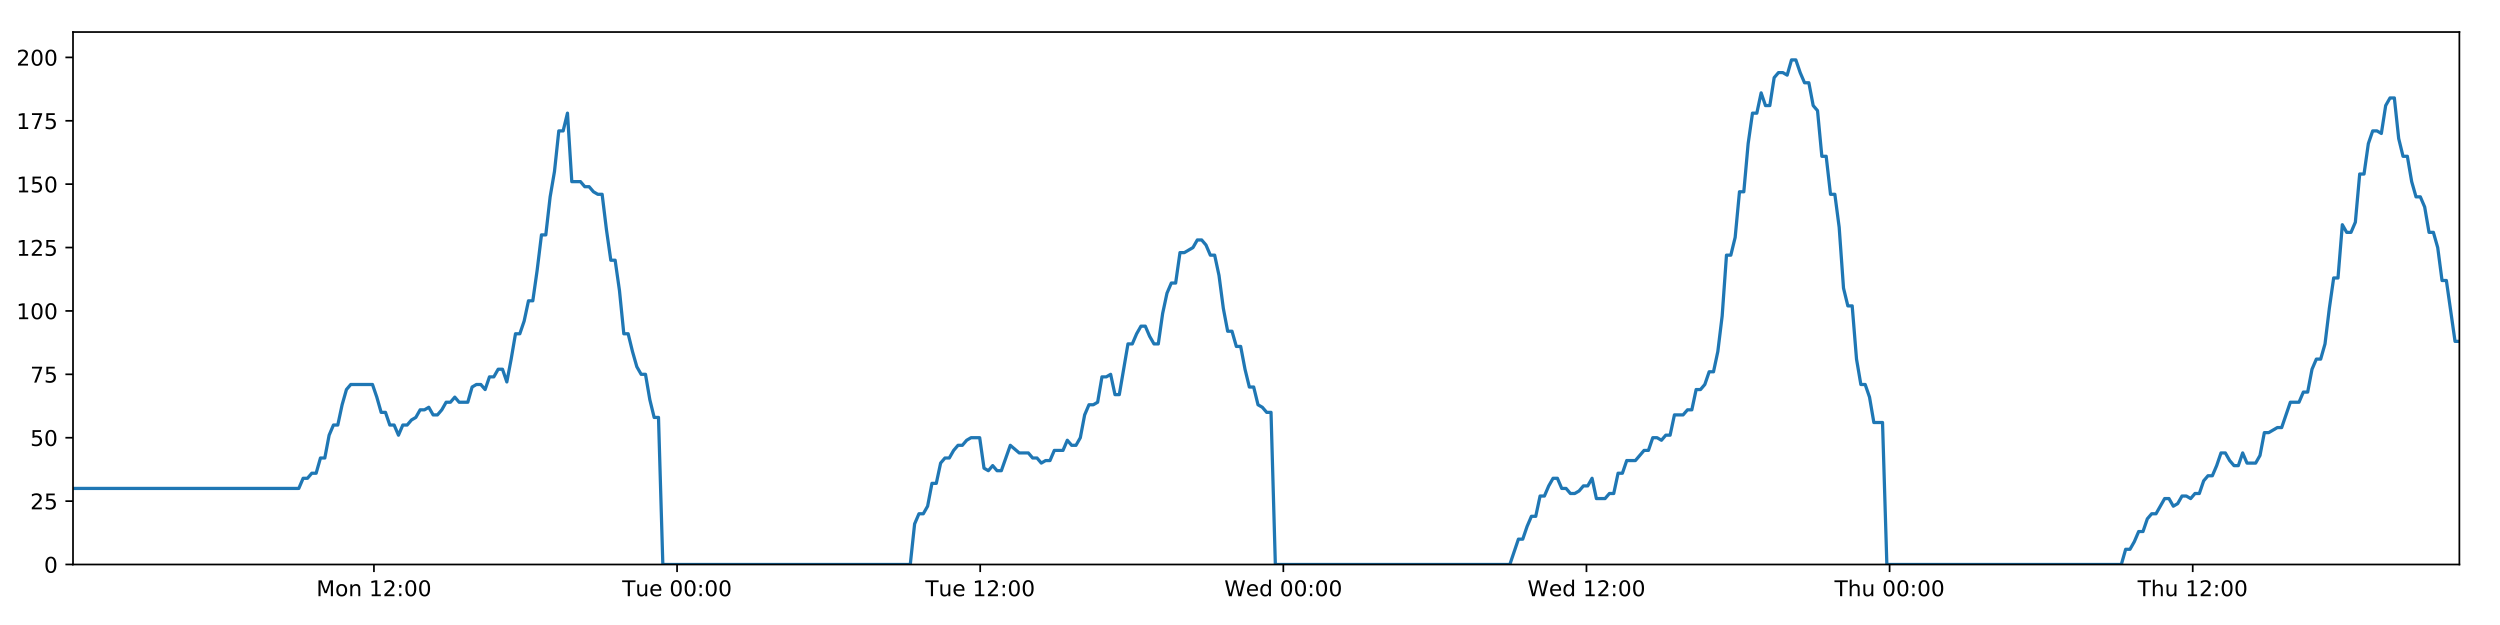
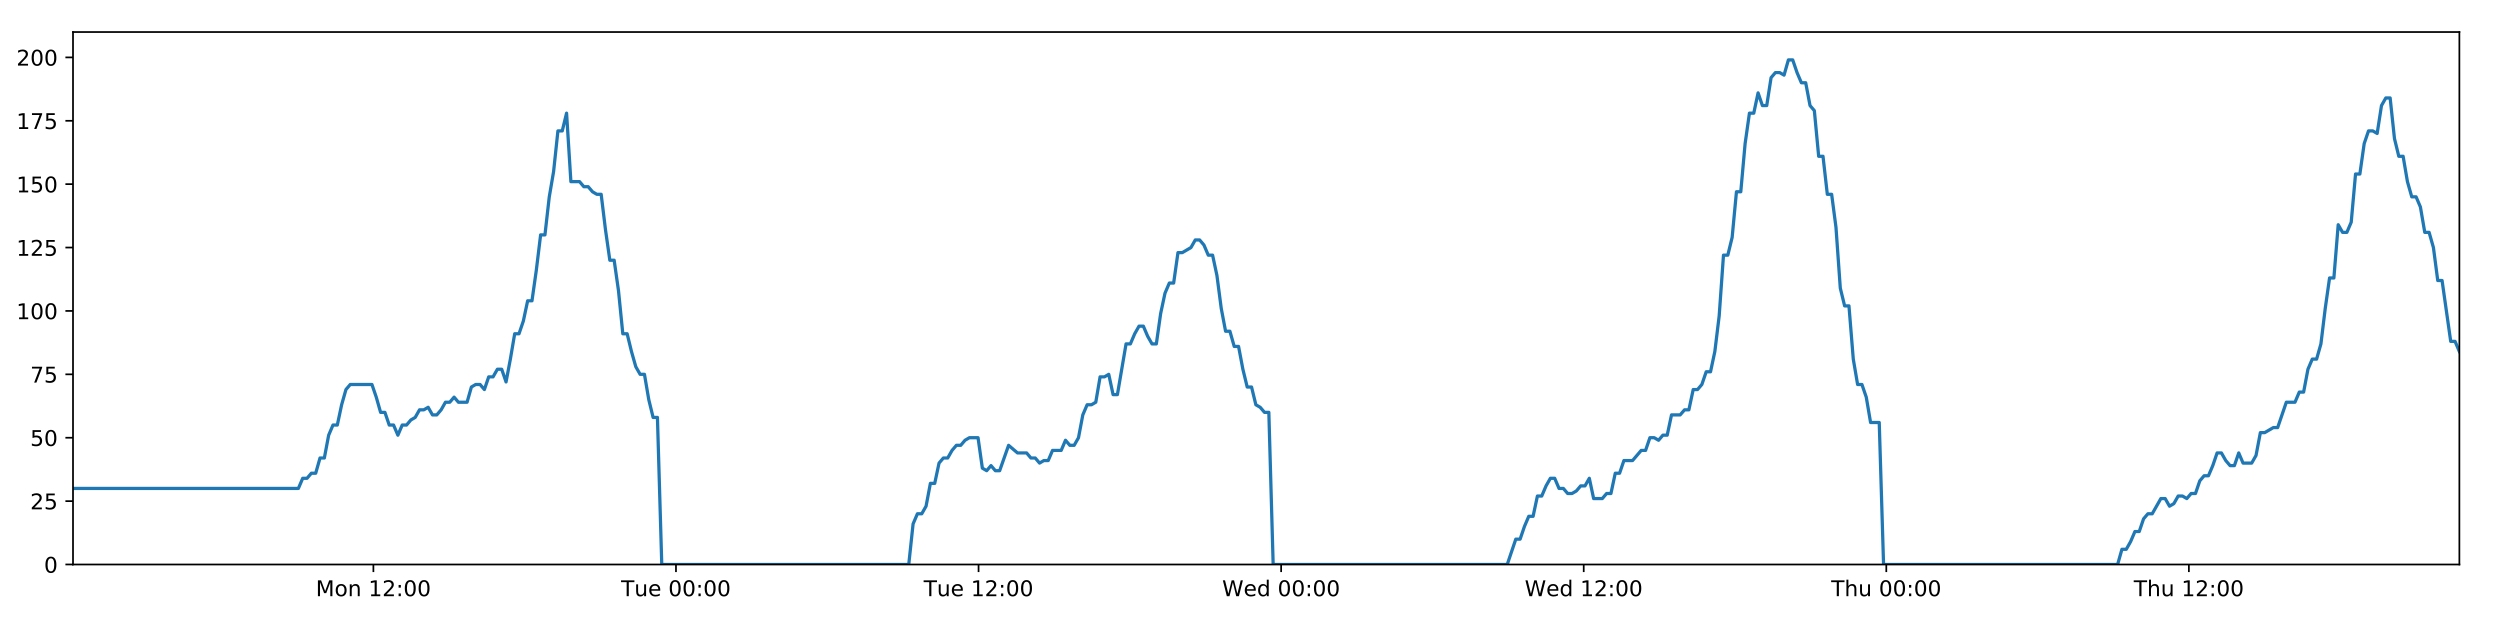
<svg xmlns="http://www.w3.org/2000/svg" xmlns:xlink="http://www.w3.org/1999/xlink" height="288pt" version="1.1" viewBox="0 0 1152 288" width="1152pt">
  <defs>
    <style type="text/css">
*{stroke-linecap:butt;stroke-linejoin:round;}
  </style>
  </defs>
  <g id="figure_1">
    <g id="patch_1">
      <path d="M 0 288  L 1152 288  L 1152 0  L 0 0  z " style="fill:#ffffff;" />
    </g>
    <g id="axes_1">
      <g id="patch_2">
        <path d="M 33.64 260.12  L 1133.28 260.12  L 1133.28 14.76  L 33.64 14.76  z " style="fill:#ffffff;" />
      </g>
      <g id="matplotlib.axis_1">
        <g id="xtick_1">
          <g id="line2d_1">
            <defs>
-               <path d="M 0 0  L 0 3.5  " id="me936ba7559" style="stroke:#000000;stroke-width:0.8;" />
-             </defs>
-             <g>
-               <use style="stroke:#000000;stroke-width:0.8;" x="172.31" xlink:href="#me936ba7559" y="260.12" />
+               <path d="M 0 0  L 0 3.5  " id="md4218d32f5" style="stroke:#000000;stroke-width:0.8;" />
+             </defs>
+             <g>
+               <use style="stroke:#000000;stroke-width:0.8;" x="172.058" xlink:href="#md4218d32f5" y="260.12" />
            </g>
          </g>
          <g id="text_1">
            <defs>
              <path d="M 9.812 72.906  L 24.516 72.906  L 43.109 23.297  L 61.812 72.906  L 76.516 72.906  L 76.516 0  L 66.891 0  L 66.891 64.016  L 48.094 14.016  L 38.188 14.016  L 19.391 64.016  L 19.391 0  L 9.812 0  z " id="DejaVuSans-77" />
              <path d="M 30.609 48.391  Q 23.391 48.391 19.188 42.75  Q 14.984 37.109 14.984 27.297  Q 14.984 17.484 19.156 11.844  Q 23.344 6.203 30.609 6.203  Q 37.797 6.203 41.984 11.859  Q 46.188 17.531 46.188 27.297  Q 46.188 37.016 41.984 42.703  Q 37.797 48.391 30.609 48.391  z M 30.609 56  Q 42.328 56 49.016 48.375  Q 55.719 40.766 55.719 27.297  Q 55.719 13.875 49.016 6.219  Q 42.328 -1.422 30.609 -1.422  Q 18.844 -1.422 12.172 6.219  Q 5.516 13.875 5.516 27.297  Q 5.516 40.766 12.172 48.375  Q 18.844 56 30.609 56  z " id="DejaVuSans-111" />
              <path d="M 54.891 33.016  L 54.891 0  L 45.906 0  L 45.906 32.719  Q 45.906 40.484 42.875 44.328  Q 39.844 48.188 33.797 48.188  Q 26.516 48.188 22.312 43.547  Q 18.109 38.922 18.109 30.906  L 18.109 0  L 9.078 0  L 9.078 54.688  L 18.109 54.688  L 18.109 46.188  Q 21.344 51.125 25.703 53.562  Q 30.078 56 35.797 56  Q 45.219 56 50.047 50.172  Q 54.891 44.344 54.891 33.016  z " id="DejaVuSans-110" />
              <path id="DejaVuSans-32" />
              <path d="M 12.406 8.297  L 28.516 8.297  L 28.516 63.922  L 10.984 60.406  L 10.984 69.391  L 28.422 72.906  L 38.281 72.906  L 38.281 8.297  L 54.391 8.297  L 54.391 0  L 12.406 0  z " id="DejaVuSans-49" />
              <path d="M 19.188 8.297  L 53.609 8.297  L 53.609 0  L 7.328 0  L 7.328 8.297  Q 12.938 14.109 22.625 23.891  Q 32.328 33.688 34.812 36.531  Q 39.547 41.844 41.422 45.531  Q 43.312 49.219 43.312 52.781  Q 43.312 58.594 39.234 62.25  Q 35.156 65.922 28.609 65.922  Q 23.969 65.922 18.812 64.312  Q 13.672 62.703 7.812 59.422  L 7.812 69.391  Q 13.766 71.781 18.938 73  Q 24.125 74.219 28.422 74.219  Q 39.75 74.219 46.484 68.547  Q 53.219 62.891 53.219 53.422  Q 53.219 48.922 51.531 44.891  Q 49.859 40.875 45.406 35.406  Q 44.188 33.984 37.641 27.219  Q 31.109 20.453 19.188 8.297  z " id="DejaVuSans-50" />
              <path d="M 11.719 12.406  L 22.016 12.406  L 22.016 0  L 11.719 0  z M 11.719 51.703  L 22.016 51.703  L 22.016 39.312  L 11.719 39.312  z " id="DejaVuSans-58" />
              <path d="M 31.781 66.406  Q 24.172 66.406 20.328 58.906  Q 16.5 51.422 16.5 36.375  Q 16.5 21.391 20.328 13.891  Q 24.172 6.391 31.781 6.391  Q 39.453 6.391 43.281 13.891  Q 47.125 21.391 47.125 36.375  Q 47.125 51.422 43.281 58.906  Q 39.453 66.406 31.781 66.406  z M 31.781 74.219  Q 44.047 74.219 50.516 64.516  Q 56.984 54.828 56.984 36.375  Q 56.984 17.969 50.516 8.266  Q 44.047 -1.422 31.781 -1.422  Q 19.531 -1.422 13.062 8.266  Q 6.594 17.969 6.594 36.375  Q 6.594 54.828 13.062 64.516  Q 19.531 74.219 31.781 74.219  z " id="DejaVuSans-48" />
            </defs>
-             <g transform="translate(145.7695 274.7184)scale(0.1 -0.1)">
+             <g transform="translate(145.5178 274.7184)scale(0.1 -0.1)">
              <use xlink:href="#DejaVuSans-77" />
              <use x="86.279" xlink:href="#DejaVuSans-111" />
              <use x="147.461" xlink:href="#DejaVuSans-110" />
              <use x="210.84" xlink:href="#DejaVuSans-32" />
              <use x="242.627" xlink:href="#DejaVuSans-49" />
              <use x="306.25" xlink:href="#DejaVuSans-50" />
              <use x="369.873" xlink:href="#DejaVuSans-58" />
              <use x="403.564" xlink:href="#DejaVuSans-48" />
              <use x="467.188" xlink:href="#DejaVuSans-48" />
            </g>
          </g>
        </g>
        <g id="xtick_2">
          <g id="line2d_2">
            <g>
-               <use style="stroke:#000000;stroke-width:0.8;" x="311.993" xlink:href="#me936ba7559" y="260.12" />
+               <use style="stroke:#000000;stroke-width:0.8;" x="311.488" xlink:href="#md4218d32f5" y="260.12" />
            </g>
          </g>
          <g id="text_2">
            <defs>
              <path d="M -0.297 72.906  L 61.375 72.906  L 61.375 64.594  L 35.5 64.594  L 35.5 0  L 25.594 0  L 25.594 64.594  L -0.297 64.594  z " id="DejaVuSans-84" />
              <path d="M 8.5 21.578  L 8.5 54.688  L 17.484 54.688  L 17.484 21.922  Q 17.484 14.156 20.5 10.266  Q 23.531 6.391 29.594 6.391  Q 36.859 6.391 41.078 11.031  Q 45.312 15.672 45.312 23.688  L 45.312 54.688  L 54.297 54.688  L 54.297 0  L 45.312 0  L 45.312 8.406  Q 42.047 3.422 37.719 1  Q 33.406 -1.422 27.688 -1.422  Q 18.266 -1.422 13.375 4.438  Q 8.5 10.297 8.5 21.578  z M 31.109 56  z " id="DejaVuSans-117" />
              <path d="M 56.203 29.594  L 56.203 25.203  L 14.891 25.203  Q 15.484 15.922 20.484 11.062  Q 25.484 6.203 34.422 6.203  Q 39.594 6.203 44.453 7.469  Q 49.312 8.734 54.109 11.281  L 54.109 2.781  Q 49.266 0.734 44.188 -0.344  Q 39.109 -1.422 33.891 -1.422  Q 20.797 -1.422 13.156 6.188  Q 5.516 13.812 5.516 26.812  Q 5.516 40.234 12.766 48.109  Q 20.016 56 32.328 56  Q 43.359 56 49.781 48.891  Q 56.203 41.797 56.203 29.594  z M 47.219 32.234  Q 47.125 39.594 43.094 43.984  Q 39.062 48.391 32.422 48.391  Q 24.906 48.391 20.391 44.141  Q 15.875 39.891 15.188 32.172  z " id="DejaVuSans-101" />
            </defs>
-             <g transform="translate(286.7073 274.7184)scale(0.1 -0.1)">
+             <g transform="translate(286.2021 274.7184)scale(0.1 -0.1)">
              <use xlink:href="#DejaVuSans-84" />
              <use x="60.85" xlink:href="#DejaVuSans-117" />
              <use x="124.229" xlink:href="#DejaVuSans-101" />
              <use x="185.752" xlink:href="#DejaVuSans-32" />
              <use x="217.539" xlink:href="#DejaVuSans-48" />
              <use x="281.162" xlink:href="#DejaVuSans-48" />
              <use x="344.785" xlink:href="#DejaVuSans-58" />
              <use x="378.477" xlink:href="#DejaVuSans-48" />
              <use x="442.1" xlink:href="#DejaVuSans-48" />
            </g>
          </g>
        </g>
        <g id="xtick_3">
          <g id="line2d_3">
            <g>
-               <use style="stroke:#000000;stroke-width:0.8;" x="451.676" xlink:href="#me936ba7559" y="260.12" />
+               <use style="stroke:#000000;stroke-width:0.8;" x="450.918" xlink:href="#md4218d32f5" y="260.12" />
            </g>
          </g>
          <g id="text_3">
-             <g transform="translate(426.3905 274.7184)scale(0.1 -0.1)">
+             <g transform="translate(425.6317 274.7184)scale(0.1 -0.1)">
              <use xlink:href="#DejaVuSans-84" />
              <use x="60.85" xlink:href="#DejaVuSans-117" />
              <use x="124.229" xlink:href="#DejaVuSans-101" />
              <use x="185.752" xlink:href="#DejaVuSans-32" />
              <use x="217.539" xlink:href="#DejaVuSans-49" />
              <use x="281.162" xlink:href="#DejaVuSans-50" />
              <use x="344.785" xlink:href="#DejaVuSans-58" />
              <use x="378.477" xlink:href="#DejaVuSans-48" />
              <use x="442.1" xlink:href="#DejaVuSans-48" />
            </g>
          </g>
        </g>
        <g id="xtick_4">
          <g id="line2d_4">
            <g>
-               <use style="stroke:#000000;stroke-width:0.8;" x="591.36" xlink:href="#me936ba7559" y="260.12" />
+               <use style="stroke:#000000;stroke-width:0.8;" x="590.347" xlink:href="#md4218d32f5" y="260.12" />
            </g>
          </g>
          <g id="text_4">
            <defs>
              <path d="M 3.328 72.906  L 13.281 72.906  L 28.609 11.281  L 43.891 72.906  L 54.984 72.906  L 70.312 11.281  L 85.594 72.906  L 95.609 72.906  L 77.297 0  L 64.891 0  L 49.516 63.281  L 33.984 0  L 21.578 0  z " id="DejaVuSans-87" />
              <path d="M 45.406 46.391  L 45.406 75.984  L 54.391 75.984  L 54.391 0  L 45.406 0  L 45.406 8.203  Q 42.578 3.328 38.25 0.953  Q 33.938 -1.422 27.875 -1.422  Q 17.969 -1.422 11.734 6.484  Q 5.516 14.406 5.516 27.297  Q 5.516 40.188 11.734 48.094  Q 17.969 56 27.875 56  Q 33.938 56 38.25 53.625  Q 42.578 51.266 45.406 46.391  z M 14.797 27.297  Q 14.797 17.391 18.875 11.75  Q 22.953 6.109 30.078 6.109  Q 37.203 6.109 41.297 11.75  Q 45.406 17.391 45.406 27.297  Q 45.406 37.203 41.297 42.844  Q 37.203 48.484 30.078 48.484  Q 22.953 48.484 18.875 42.844  Q 14.797 37.203 14.797 27.297  z " id="DejaVuSans-100" />
            </defs>
-             <g transform="translate(564.1706 274.7184)scale(0.1 -0.1)">
+             <g transform="translate(563.1582 274.7184)scale(0.1 -0.1)">
              <use xlink:href="#DejaVuSans-87" />
              <use x="98.799" xlink:href="#DejaVuSans-101" />
              <use x="160.322" xlink:href="#DejaVuSans-100" />
              <use x="223.799" xlink:href="#DejaVuSans-32" />
              <use x="255.586" xlink:href="#DejaVuSans-48" />
              <use x="319.209" xlink:href="#DejaVuSans-48" />
              <use x="382.832" xlink:href="#DejaVuSans-58" />
              <use x="416.523" xlink:href="#DejaVuSans-48" />
              <use x="480.146" xlink:href="#DejaVuSans-48" />
            </g>
          </g>
        </g>
        <g id="xtick_5">
          <g id="line2d_5">
            <g>
-               <use style="stroke:#000000;stroke-width:0.8;" x="731.043" xlink:href="#me936ba7559" y="260.12" />
+               <use style="stroke:#000000;stroke-width:0.8;" x="729.777" xlink:href="#md4218d32f5" y="260.12" />
            </g>
          </g>
          <g id="text_5">
-             <g transform="translate(703.8537 274.7184)scale(0.1 -0.1)">
+             <g transform="translate(702.5878 274.7184)scale(0.1 -0.1)">
              <use xlink:href="#DejaVuSans-87" />
              <use x="98.799" xlink:href="#DejaVuSans-101" />
              <use x="160.322" xlink:href="#DejaVuSans-100" />
              <use x="223.799" xlink:href="#DejaVuSans-32" />
              <use x="255.586" xlink:href="#DejaVuSans-49" />
              <use x="319.209" xlink:href="#DejaVuSans-50" />
              <use x="382.832" xlink:href="#DejaVuSans-58" />
              <use x="416.523" xlink:href="#DejaVuSans-48" />
              <use x="480.146" xlink:href="#DejaVuSans-48" />
            </g>
          </g>
        </g>
        <g id="xtick_6">
          <g id="line2d_6">
            <g>
-               <use style="stroke:#000000;stroke-width:0.8;" x="870.726" xlink:href="#me936ba7559" y="260.12" />
+               <use style="stroke:#000000;stroke-width:0.8;" x="869.206" xlink:href="#md4218d32f5" y="260.12" />
            </g>
          </g>
          <g id="text_6">
            <defs>
              <path d="M 54.891 33.016  L 54.891 0  L 45.906 0  L 45.906 32.719  Q 45.906 40.484 42.875 44.328  Q 39.844 48.188 33.797 48.188  Q 26.516 48.188 22.312 43.547  Q 18.109 38.922 18.109 30.906  L 18.109 0  L 9.078 0  L 9.078 75.984  L 18.109 75.984  L 18.109 46.188  Q 21.344 51.125 25.703 53.562  Q 30.078 56 35.797 56  Q 45.219 56 50.047 50.172  Q 54.891 44.344 54.891 33.016  z " id="DejaVuSans-104" />
            </defs>
-             <g transform="translate(845.3361 274.7184)scale(0.1 -0.1)">
+             <g transform="translate(843.8166 274.7184)scale(0.1 -0.1)">
              <use xlink:href="#DejaVuSans-84" />
              <use x="61.084" xlink:href="#DejaVuSans-104" />
              <use x="124.463" xlink:href="#DejaVuSans-117" />
              <use x="187.842" xlink:href="#DejaVuSans-32" />
              <use x="219.629" xlink:href="#DejaVuSans-48" />
              <use x="283.252" xlink:href="#DejaVuSans-48" />
              <use x="346.875" xlink:href="#DejaVuSans-58" />
              <use x="380.566" xlink:href="#DejaVuSans-48" />
              <use x="444.189" xlink:href="#DejaVuSans-48" />
            </g>
          </g>
        </g>
        <g id="xtick_7">
          <g id="line2d_7">
            <g>
-               <use style="stroke:#000000;stroke-width:0.8;" x="1010.409" xlink:href="#me936ba7559" y="260.12" />
+               <use style="stroke:#000000;stroke-width:0.8;" x="1008.636" xlink:href="#md4218d32f5" y="260.12" />
            </g>
          </g>
          <g id="text_7">
-             <g transform="translate(985.0193 274.7184)scale(0.1 -0.1)">
+             <g transform="translate(983.2462 274.7184)scale(0.1 -0.1)">
              <use xlink:href="#DejaVuSans-84" />
              <use x="61.084" xlink:href="#DejaVuSans-104" />
              <use x="124.463" xlink:href="#DejaVuSans-117" />
              <use x="187.842" xlink:href="#DejaVuSans-32" />
              <use x="219.629" xlink:href="#DejaVuSans-49" />
              <use x="283.252" xlink:href="#DejaVuSans-50" />
              <use x="346.875" xlink:href="#DejaVuSans-58" />
              <use x="380.566" xlink:href="#DejaVuSans-48" />
              <use x="444.189" xlink:href="#DejaVuSans-48" />
            </g>
          </g>
        </g>
      </g>
      <g id="matplotlib.axis_2">
        <g id="ytick_1">
          <g id="line2d_8">
            <defs>
-               <path d="M 0 0  L -3.5 0  " id="m042a6c29f3" style="stroke:#000000;stroke-width:0.8;" />
-             </defs>
-             <g>
-               <use style="stroke:#000000;stroke-width:0.8;" x="33.64" xlink:href="#m042a6c29f3" y="260.12" />
+               <path d="M 0 0  L -3.5 0  " id="mf59c987c64" style="stroke:#000000;stroke-width:0.8;" />
+             </defs>
+             <g>
+               <use style="stroke:#000000;stroke-width:0.8;" x="33.64" xlink:href="#mf59c987c64" y="260.12" />
            </g>
          </g>
          <g id="text_8">
            <g transform="translate(20.2775 263.9192)scale(0.1 -0.1)">
              <use xlink:href="#DejaVuSans-48" />
            </g>
          </g>
        </g>
        <g id="ytick_2">
          <g id="line2d_9">
            <g>
-               <use style="stroke:#000000;stroke-width:0.8;" x="33.64" xlink:href="#m042a6c29f3" y="230.91" />
+               <use style="stroke:#000000;stroke-width:0.8;" x="33.64" xlink:href="#mf59c987c64" y="230.91" />
            </g>
          </g>
          <g id="text_9">
            <defs>
              <path d="M 10.797 72.906  L 49.516 72.906  L 49.516 64.594  L 19.828 64.594  L 19.828 46.734  Q 21.969 47.469 24.109 47.828  Q 26.266 48.188 28.422 48.188  Q 40.625 48.188 47.75 41.5  Q 54.891 34.812 54.891 23.391  Q 54.891 11.625 47.562 5.094  Q 40.234 -1.422 26.906 -1.422  Q 22.312 -1.422 17.547 -0.641  Q 12.797 0.141 7.719 1.703  L 7.719 11.625  Q 12.109 9.234 16.797 8.062  Q 21.484 6.891 26.703 6.891  Q 35.156 6.891 40.078 11.328  Q 45.016 15.766 45.016 23.391  Q 45.016 31 40.078 35.438  Q 35.156 39.891 26.703 39.891  Q 22.75 39.891 18.812 39.016  Q 14.891 38.141 10.797 36.281  z " id="DejaVuSans-53" />
            </defs>
            <g transform="translate(13.915 234.7097)scale(0.1 -0.1)">
              <use xlink:href="#DejaVuSans-50" />
              <use x="63.623" xlink:href="#DejaVuSans-53" />
            </g>
          </g>
        </g>
        <g id="ytick_3">
          <g id="line2d_10">
            <g>
-               <use style="stroke:#000000;stroke-width:0.8;" x="33.64" xlink:href="#m042a6c29f3" y="201.701" />
+               <use style="stroke:#000000;stroke-width:0.8;" x="33.64" xlink:href="#mf59c987c64" y="201.701" />
            </g>
          </g>
          <g id="text_10">
            <g transform="translate(13.915 205.5002)scale(0.1 -0.1)">
              <use xlink:href="#DejaVuSans-53" />
              <use x="63.623" xlink:href="#DejaVuSans-48" />
            </g>
          </g>
        </g>
        <g id="ytick_4">
          <g id="line2d_11">
            <g>
-               <use style="stroke:#000000;stroke-width:0.8;" x="33.64" xlink:href="#m042a6c29f3" y="172.491" />
+               <use style="stroke:#000000;stroke-width:0.8;" x="33.64" xlink:href="#mf59c987c64" y="172.491" />
            </g>
          </g>
          <g id="text_11">
            <defs>
              <path d="M 8.203 72.906  L 55.078 72.906  L 55.078 68.703  L 28.609 0  L 18.312 0  L 43.219 64.594  L 8.203 64.594  z " id="DejaVuSans-55" />
            </defs>
            <g transform="translate(13.915 176.2906)scale(0.1 -0.1)">
              <use xlink:href="#DejaVuSans-55" />
              <use x="63.623" xlink:href="#DejaVuSans-53" />
            </g>
          </g>
        </g>
        <g id="ytick_5">
          <g id="line2d_12">
            <g>
-               <use style="stroke:#000000;stroke-width:0.8;" x="33.64" xlink:href="#m042a6c29f3" y="143.282" />
+               <use style="stroke:#000000;stroke-width:0.8;" x="33.64" xlink:href="#mf59c987c64" y="143.282" />
            </g>
          </g>
          <g id="text_12">
            <g transform="translate(7.5525 147.0811)scale(0.1 -0.1)">
              <use xlink:href="#DejaVuSans-49" />
              <use x="63.623" xlink:href="#DejaVuSans-48" />
              <use x="127.246" xlink:href="#DejaVuSans-48" />
            </g>
          </g>
        </g>
        <g id="ytick_6">
          <g id="line2d_13">
            <g>
-               <use style="stroke:#000000;stroke-width:0.8;" x="33.64" xlink:href="#m042a6c29f3" y="114.072" />
+               <use style="stroke:#000000;stroke-width:0.8;" x="33.64" xlink:href="#mf59c987c64" y="114.072" />
            </g>
          </g>
          <g id="text_13">
            <g transform="translate(7.5525 117.8716)scale(0.1 -0.1)">
              <use xlink:href="#DejaVuSans-49" />
              <use x="63.623" xlink:href="#DejaVuSans-50" />
              <use x="127.246" xlink:href="#DejaVuSans-53" />
            </g>
          </g>
        </g>
        <g id="ytick_7">
          <g id="line2d_14">
            <g>
-               <use style="stroke:#000000;stroke-width:0.8;" x="33.64" xlink:href="#m042a6c29f3" y="84.863" />
+               <use style="stroke:#000000;stroke-width:0.8;" x="33.64" xlink:href="#mf59c987c64" y="84.863" />
            </g>
          </g>
          <g id="text_14">
            <g transform="translate(7.5525 88.66208)scale(0.1 -0.1)">
              <use xlink:href="#DejaVuSans-49" />
              <use x="63.623" xlink:href="#DejaVuSans-53" />
              <use x="127.246" xlink:href="#DejaVuSans-48" />
            </g>
          </g>
        </g>
        <g id="ytick_8">
          <g id="line2d_15">
            <g>
-               <use style="stroke:#000000;stroke-width:0.8;" x="33.64" xlink:href="#m042a6c29f3" y="55.653" />
+               <use style="stroke:#000000;stroke-width:0.8;" x="33.64" xlink:href="#mf59c987c64" y="55.653" />
            </g>
          </g>
          <g id="text_15">
            <g transform="translate(7.5525 59.45255)scale(0.1 -0.1)">
              <use xlink:href="#DejaVuSans-49" />
              <use x="63.623" xlink:href="#DejaVuSans-55" />
              <use x="127.246" xlink:href="#DejaVuSans-53" />
            </g>
          </g>
        </g>
        <g id="ytick_9">
          <g id="line2d_16">
            <g>
-               <use style="stroke:#000000;stroke-width:0.8;" x="33.64" xlink:href="#m042a6c29f3" y="26.444" />
+               <use style="stroke:#000000;stroke-width:0.8;" x="33.64" xlink:href="#mf59c987c64" y="26.444" />
            </g>
          </g>
          <g id="text_16">
            <g transform="translate(7.5525 30.24303)scale(0.1 -0.1)">
              <use xlink:href="#DejaVuSans-50" />
              <use x="63.623" xlink:href="#DejaVuSans-48" />
              <use x="127.246" xlink:href="#DejaVuSans-48" />
            </g>
          </g>
        </g>
      </g>
      <g id="line2d_17">
-         <path clip-path="url(#pd9243e5b89)" d="M 33.64 225.069  L 137.68 225.069  L 139.681 220.395  L 141.681 220.395  L 143.679 218.058  L 145.673 218.058  L 147.668 211.048  L 149.666 211.048  L 151.661 200.533  L 153.656 195.859  L 155.652 195.859  L 157.648 186.512  L 159.643 179.502  L 161.642 177.165  L 171.638 177.165  L 173.635 183.007  L 175.634 190.017  L 177.629 190.017  L 179.623 195.859  L 181.622 195.859  L 183.617 200.533  L 185.614 195.859  L 187.612 195.859  L 189.608 193.522  L 191.602 192.354  L 193.597 188.849  L 195.592 188.849  L 197.588 187.68  L 199.586 191.186  L 201.581 191.186  L 203.58 188.849  L 205.575 185.344  L 207.57 185.344  L 209.568 183.007  L 211.563 185.344  L 215.553 185.344  L 217.551 178.333  L 219.548 177.165  L 221.547 177.165  L 223.545 179.502  L 225.544 173.66  L 227.546 173.66  L 229.546 170.155  L 231.55 170.155  L 233.548 175.997  L 235.543 165.481  L 237.538 153.797  L 239.533 153.797  L 241.527 147.955  L 243.523 138.608  L 245.517 138.608  L 247.513 124.588  L 249.511 108.23  L 251.505 108.23  L 253.505 90.705  L 255.501 79.021  L 257.496 60.327  L 259.492 60.327  L 261.487 52.148  L 263.481 83.694  L 267.473 83.694  L 269.473 86.031  L 271.468 86.031  L 273.467 88.368  L 275.463 89.536  L 277.459 89.536  L 279.457 105.894  L 281.459 119.914  L 283.455 119.914  L 285.454 133.935  L 287.453 153.797  L 289.453 153.797  L 291.449 161.976  L 293.447 168.986  L 295.442 172.491  L 297.442 172.491  L 299.441 184.175  L 301.437 192.354  L 303.433 192.354  L 305.434 260.12  L 419.454 260.12  L 421.452 241.426  L 423.451 236.752  L 425.449 236.752  L 427.446 233.247  L 429.441 222.732  L 431.439 222.732  L 433.437 213.385  L 435.436 211.048  L 437.436 211.048  L 439.44 207.543  L 441.441 205.206  L 443.441 205.206  L 445.435 202.869  L 447.438 201.701  L 451.437 201.701  L 453.432 215.722  L 455.429 216.89  L 457.428 214.553  L 459.424 216.89  L 461.42 216.89  L 465.543 205.206  L 469.663 208.711  L 473.853 208.711  L 475.847 211.048  L 477.844 211.048  L 479.839 213.385  L 481.834 212.216  L 483.833 212.216  L 485.831 207.543  L 489.823 207.543  L 491.818 202.869  L 493.818 205.206  L 495.813 205.206  L 497.809 201.701  L 499.805 191.186  L 501.8 186.512  L 503.795 186.512  L 505.79 185.344  L 507.786 173.66  L 509.785 173.66  L 511.782 172.491  L 513.781 181.838  L 515.776 181.838  L 519.768 158.471  L 521.764 158.471  L 523.763 153.797  L 525.759 150.292  L 527.755 150.292  L 529.753 154.966  L 531.75 158.471  L 533.745 158.471  L 535.745 144.45  L 537.744 135.103  L 539.741 130.43  L 541.736 130.43  L 543.733 116.409  L 545.729 116.409  L 549.727 114.072  L 551.725 110.567  L 553.726 110.567  L 555.722 112.904  L 557.721 117.578  L 559.717 117.578  L 561.716 126.925  L 563.712 142.114  L 565.71 152.629  L 567.707 152.629  L 569.702 159.639  L 571.705 159.639  L 573.699 170.155  L 575.697 178.333  L 577.696 178.333  L 579.692 186.512  L 581.691 187.68  L 583.689 190.017  L 585.684 190.017  L 587.679 260.12  L 695.733 260.12  L 699.69 248.436  L 701.684 248.436  L 703.679 242.594  L 705.675 237.921  L 707.669 237.921  L 709.665 228.574  L 711.661 228.574  L 713.657 223.9  L 715.651 220.395  L 717.647 220.395  L 719.642 225.069  L 721.639 225.069  L 723.636 227.405  L 725.635 227.405  L 727.635 226.237  L 729.634 223.9  L 731.629 223.9  L 733.625 220.395  L 735.62 229.742  L 739.613 229.742  L 741.612 227.405  L 743.609 227.405  L 745.605 218.058  L 747.603 218.058  L 749.6 212.216  L 753.593 212.216  L 757.587 207.543  L 759.594 207.543  L 761.595 201.701  L 763.596 201.701  L 765.592 202.869  L 767.587 200.533  L 769.581 200.533  L 771.576 191.186  L 775.567 191.186  L 777.594 188.849  L 779.59 188.849  L 781.584 179.502  L 783.586 179.502  L 785.584 177.165  L 787.58 171.323  L 789.579 171.323  L 791.574 161.976  L 793.571 145.619  L 795.566 117.578  L 797.562 117.578  L 799.559 109.399  L 801.553 88.368  L 803.549 88.368  L 805.549 66.169  L 807.546 52.148  L 809.542 52.148  L 811.536 42.801  L 813.532 48.643  L 815.532 48.643  L 817.531 35.791  L 819.525 33.454  L 821.524 33.454  L 823.525 34.622  L 825.524 27.612  L 827.528 27.612  L 829.523 33.454  L 831.522 38.128  L 833.516 38.128  L 835.517 48.643  L 837.511 50.98  L 839.506 72.011  L 841.501 72.011  L 843.5 89.536  L 845.495 89.536  L 847.491 104.725  L 849.488 132.766  L 851.485 140.945  L 853.486 140.945  L 855.484 165.481  L 857.478 177.165  L 859.474 177.165  L 861.474 183.007  L 863.471 194.691  L 867.466 194.691  L 869.463 260.12  L 977.506 260.12  L 979.503 253.11  L 981.501 253.11  L 983.497 249.605  L 985.496 244.931  L 987.49 244.931  L 989.486 239.089  L 991.484 236.752  L 993.479 236.752  L 997.469 229.742  L 999.469 229.742  L 1001.466 233.247  L 1003.466 232.079  L 1005.463 228.574  L 1007.461 228.574  L 1009.456 229.742  L 1011.451 227.405  L 1013.452 227.405  L 1015.448 221.563  L 1017.443 219.227  L 1019.447 219.227  L 1021.441 214.553  L 1023.436 208.711  L 1025.432 208.711  L 1027.427 212.216  L 1029.423 214.553  L 1031.423 214.553  L 1033.42 208.711  L 1035.416 213.385  L 1039.408 213.385  L 1041.404 209.88  L 1043.404 199.364  L 1045.399 199.364  L 1049.396 197.027  L 1051.391 197.027  L 1055.388 185.344  L 1059.385 185.344  L 1061.38 180.67  L 1063.377 180.67  L 1065.373 170.155  L 1067.371 165.481  L 1069.365 165.481  L 1071.361 158.471  L 1073.356 142.114  L 1075.351 128.093  L 1077.346 128.093  L 1079.347 103.557  L 1081.35 107.062  L 1083.35 107.062  L 1085.348 102.389  L 1087.347 80.189  L 1089.342 80.189  L 1091.338 66.169  L 1093.333 60.327  L 1095.327 60.327  L 1097.326 61.495  L 1099.323 48.643  L 1101.319 45.138  L 1103.318 45.138  L 1105.313 63.832  L 1107.309 72.011  L 1109.305 72.011  L 1111.302 83.694  L 1113.298 90.705  L 1115.297 90.705  L 1117.291 95.378  L 1119.301 107.062  L 1121.302 107.062  L 1123.298 114.072  L 1125.292 129.261  L 1127.289 129.261  L 1131.279 157.302  L 1133.28 157.302  L 1133.28 157.302  " style="fill:none;stroke:#1f77b4;stroke-linecap:square;stroke-width:1.5;" />
+         <path clip-path="url(#p8c5067b836)" d="M 33.64 225.069  L 137.491 225.069  L 139.489 220.395  L 141.484 220.395  L 143.479 218.058  L 145.47 218.058  L 147.461 211.048  L 149.456 211.048  L 151.447 200.533  L 153.438 195.859  L 155.431 195.859  L 157.423 186.512  L 159.414 179.502  L 161.41 177.165  L 171.388 177.165  L 173.381 183.007  L 175.377 190.017  L 177.367 190.017  L 179.358 195.859  L 181.353 195.859  L 183.345 200.533  L 185.338 195.859  L 187.333 195.859  L 189.325 193.522  L 191.316 192.354  L 193.307 188.849  L 195.298 188.849  L 197.291 187.68  L 199.285 191.186  L 201.276 191.186  L 203.272 188.849  L 205.263 185.344  L 207.254 185.344  L 209.249 183.007  L 211.24 185.344  L 215.222 185.344  L 217.217 178.333  L 219.21 177.165  L 221.205 177.165  L 223.201 179.502  L 225.196 173.66  L 227.194 173.66  L 229.19 170.155  L 231.19 170.155  L 233.186 175.997  L 235.176 165.481  L 237.168 153.797  L 239.159 153.797  L 241.15 147.955  L 243.142 138.608  L 245.133 138.608  L 247.125 124.588  L 249.119 108.23  L 251.11 108.23  L 253.106 90.705  L 255.099 79.021  L 257.089 60.327  L 259.082 60.327  L 261.073 52.148  L 263.064 83.694  L 267.049 83.694  L 269.044 86.031  L 271.036 86.031  L 273.032 88.368  L 275.025 89.536  L 277.016 89.536  L 279.01 105.894  L 281.009 119.914  L 283.002 119.914  L 284.997 133.935  L 286.992 153.797  L 288.988 153.797  L 290.981 161.976  L 292.976 168.986  L 294.967 172.491  L 296.963 172.491  L 298.959 184.175  L 300.951 192.354  L 302.943 192.354  L 304.941 260.12  L 418.753 260.12  L 420.748 241.426  L 422.743 236.752  L 424.738 236.752  L 426.731 233.247  L 428.723 222.732  L 430.717 222.732  L 432.711 213.385  L 434.707 211.048  L 436.703 211.048  L 438.703 207.543  L 440.701 205.206  L 442.697 205.206  L 444.688 202.869  L 446.687 201.701  L 450.679 201.701  L 452.67 215.722  L 454.663 216.89  L 456.659 214.553  L 458.651 216.89  L 460.644 216.89  L 464.759 205.206  L 468.872 208.711  L 473.054 208.711  L 475.045 211.048  L 477.038 211.048  L 479.029 213.385  L 481.02 212.216  L 483.015 212.216  L 485.01 207.543  L 488.995 207.543  L 490.986 202.869  L 492.982 205.206  L 494.974 205.206  L 496.966 201.701  L 498.958 191.186  L 500.95 186.512  L 502.941 186.512  L 504.933 185.344  L 506.925 173.66  L 508.921 173.66  L 510.914 172.491  L 512.909 181.838  L 514.901 181.838  L 518.886 158.471  L 520.878 158.471  L 522.873 153.797  L 524.866 150.292  L 526.858 150.292  L 528.852 154.966  L 530.845 158.471  L 532.837 158.471  L 534.833 144.45  L 536.829 135.103  L 538.822 130.43  L 540.814 130.43  L 542.807 116.409  L 544.799 116.409  L 548.79 114.072  L 550.785 110.567  L 552.781 110.567  L 554.775 112.904  L 556.769 117.578  L 558.762 117.578  L 560.757 126.925  L 562.749 142.114  L 564.744 152.629  L 566.738 152.629  L 568.729 159.639  L 570.728 159.639  L 572.719 170.155  L 574.713 178.333  L 576.709 178.333  L 578.7 186.512  L 580.696 187.68  L 582.691 190.017  L 584.682 190.017  L 586.673 260.12  L 694.531 260.12  L 698.481 248.436  L 700.472 248.436  L 702.463 242.594  L 704.455 237.921  L 706.446 237.921  L 708.438 228.574  L 710.431 228.574  L 712.422 223.9  L 714.413 220.395  L 716.405 220.395  L 718.397 225.069  L 720.39 225.069  L 722.383 227.405  L 724.379 227.405  L 726.375 226.237  L 728.371 223.9  L 730.362 223.9  L 732.355 220.395  L 734.346 229.742  L 738.331 229.742  L 740.327 227.405  L 742.321 227.405  L 744.312 218.058  L 746.307 218.058  L 748.3 212.216  L 752.286 212.216  L 756.273 207.543  L 758.277 207.543  L 760.273 201.701  L 762.271 201.701  L 764.263 202.869  L 766.255 200.533  L 768.245 200.533  L 770.236 191.186  L 774.22 191.186  L 776.244 188.849  L 778.236 188.849  L 780.227 179.502  L 782.225 179.502  L 784.219 177.165  L 786.211 171.323  L 788.207 171.323  L 790.198 161.976  L 792.192 145.619  L 794.183 117.578  L 796.175 117.578  L 798.168 109.399  L 800.159 88.368  L 802.151 88.368  L 804.148 66.169  L 806.141 52.148  L 808.133 52.148  L 810.124 42.801  L 812.116 48.643  L 814.112 48.643  L 816.108 35.791  L 818.098 33.454  L 820.093 33.454  L 822.091 34.622  L 824.087 27.612  L 826.087 27.612  L 828.079 33.454  L 830.074 38.128  L 832.064 38.128  L 834.061 48.643  L 836.052 50.98  L 838.043 72.011  L 840.034 72.011  L 842.03 89.536  L 844.021 89.536  L 846.014 104.725  L 848.007 132.766  L 850 140.945  L 851.997 140.945  L 853.992 165.481  L 855.983 177.165  L 857.975 177.165  L 859.971 183.007  L 861.964 194.691  L 865.952 194.691  L 867.945 260.12  L 975.793 260.12  L 977.786 253.11  L 979.781 253.11  L 981.773 249.605  L 983.768 244.931  L 985.759 244.931  L 987.751 239.089  L 989.745 236.752  L 991.737 236.752  L 995.72 229.742  L 997.715 229.742  L 999.71 233.247  L 1001.706 232.079  L 1003.699 228.574  L 1005.693 228.574  L 1007.685 229.742  L 1009.676 227.405  L 1011.673 227.405  L 1013.666 221.563  L 1015.657 219.227  L 1017.657 219.227  L 1019.648 214.553  L 1021.64 208.711  L 1023.631 208.711  L 1025.623 212.216  L 1027.616 214.553  L 1029.611 214.553  L 1031.605 208.711  L 1033.597 213.385  L 1037.582 213.385  L 1039.575 209.88  L 1041.571 199.364  L 1043.562 199.364  L 1047.552 197.027  L 1049.544 197.027  L 1053.533 185.344  L 1057.523 185.344  L 1059.514 180.67  L 1061.507 180.67  L 1063.5 170.155  L 1065.494 165.481  L 1067.485 165.481  L 1069.477 158.471  L 1071.469 142.114  L 1073.46 128.093  L 1075.451 128.093  L 1077.448 103.557  L 1079.448 107.062  L 1081.444 107.062  L 1083.439 102.389  L 1085.434 80.189  L 1087.426 80.189  L 1089.418 66.169  L 1091.409 60.327  L 1093.4 60.327  L 1095.395 61.495  L 1097.389 48.643  L 1099.381 45.138  L 1101.376 45.138  L 1103.368 63.832  L 1105.36 72.011  L 1107.352 72.011  L 1109.345 83.694  L 1111.338 90.705  L 1113.333 90.705  L 1115.324 95.378  L 1117.33 107.062  L 1119.328 107.062  L 1121.32 114.072  L 1123.311 129.261  L 1125.304 129.261  L 1129.286 157.302  L 1131.284 157.302  L 1133.28 161.976  L 1133.28 161.976  " style="fill:none;stroke:#1f77b4;stroke-linecap:square;stroke-width:1.5;" />
      </g>
      <g id="patch_3">
        <path d="M 33.64 260.12  L 33.64 14.76  " style="fill:none;stroke:#000000;stroke-linecap:square;stroke-linejoin:miter;stroke-width:0.8;" />
      </g>
      <g id="patch_4">
        <path d="M 1133.28 260.12  L 1133.28 14.76  " style="fill:none;stroke:#000000;stroke-linecap:square;stroke-linejoin:miter;stroke-width:0.8;" />
      </g>
      <g id="patch_5">
        <path d="M 33.64 260.12  L 1133.28 260.12  " style="fill:none;stroke:#000000;stroke-linecap:square;stroke-linejoin:miter;stroke-width:0.8;" />
      </g>
      <g id="patch_6">
        <path d="M 33.64 14.76  L 1133.28 14.76  " style="fill:none;stroke:#000000;stroke-linecap:square;stroke-linejoin:miter;stroke-width:0.8;" />
      </g>
    </g>
  </g>
  <defs>
-     <clipPath id="pd9243e5b89">
+     <clipPath id="p8c5067b836">
      <rect height="245.36" width="1099.64" x="33.64" y="14.76" />
    </clipPath>
  </defs>
</svg>
